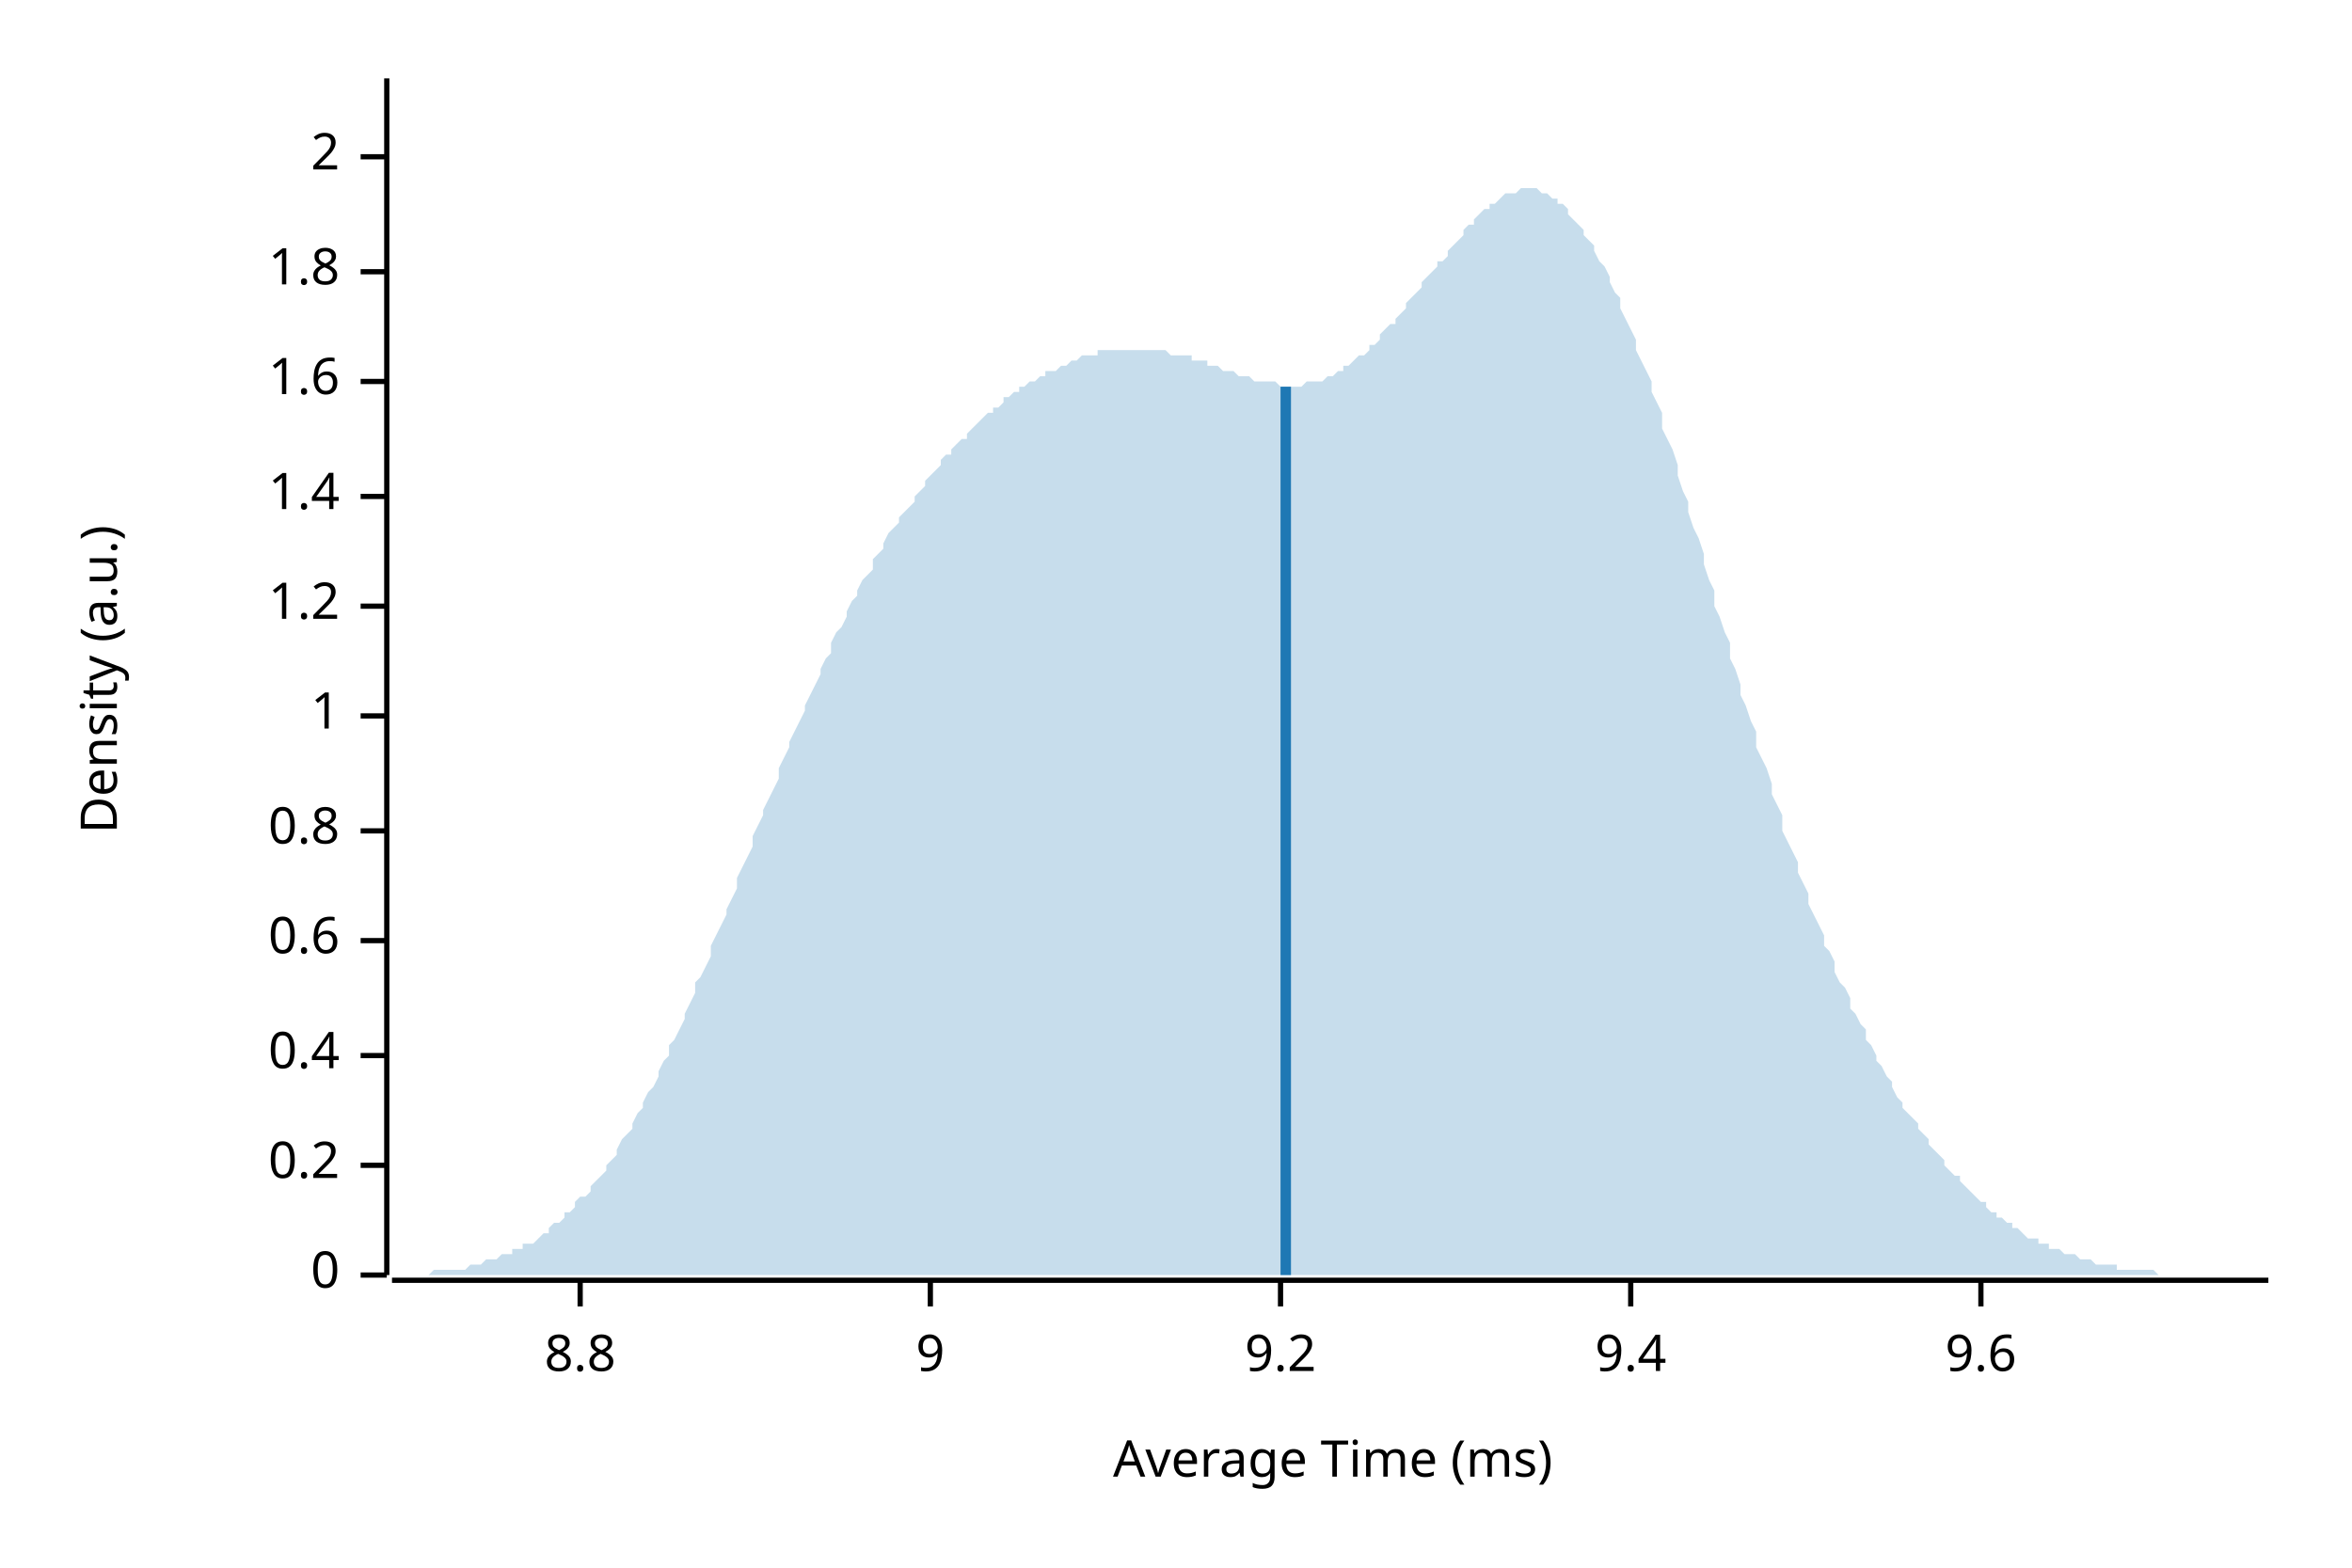
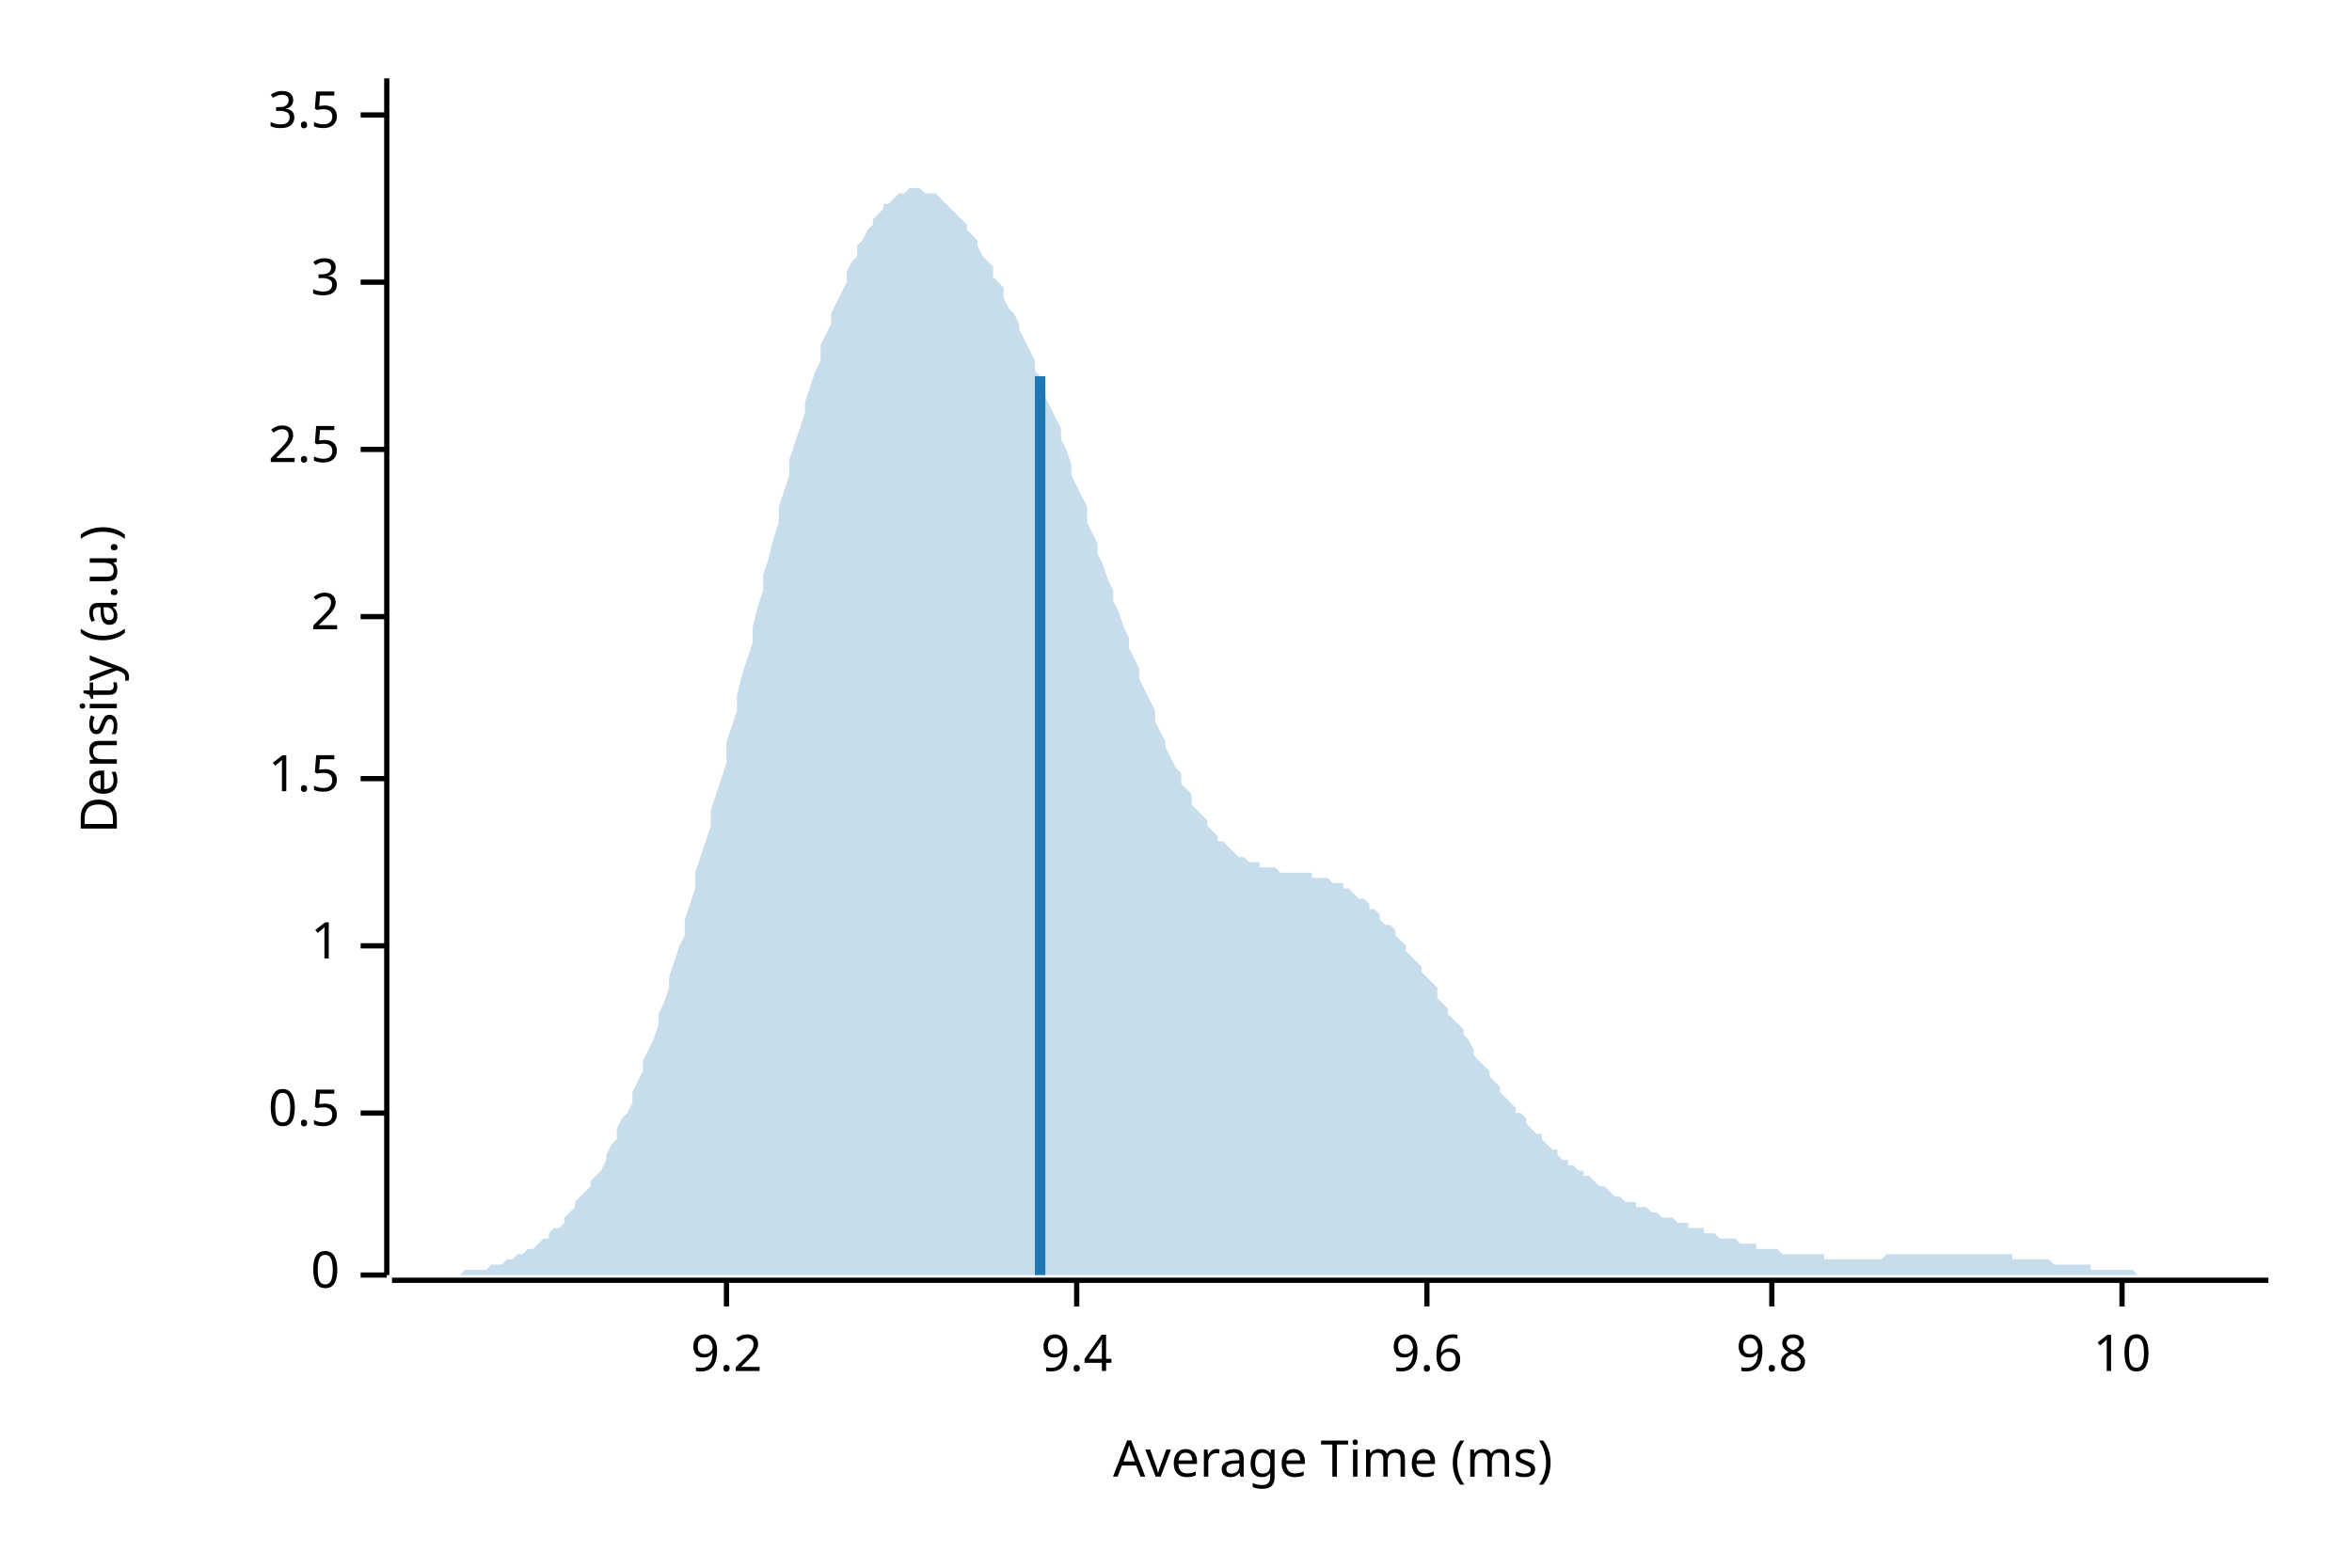
<svg xmlns="http://www.w3.org/2000/svg" width="450" height="300" viewBox="0 0 450 300">
  <text x="15" y="130" dy="0.76em" text-anchor="middle" font-family="sans-serif" font-size="9.677" opacity="1" fill="#000000" transform="rotate(270, 15, 130)">
Density (a.u.)
</text>
  <text x="255" y="285" dy="-0.5ex" text-anchor="middle" font-family="sans-serif" font-size="9.677" opacity="1" fill="#000000">
Average Time (ms)
</text>
  <polyline fill="none" opacity="1" stroke="#000000" stroke-width="1" points="74,15 74,244 " />
  <text x="65" y="244" dy="0.5ex" text-anchor="end" font-family="sans-serif" font-size="9.677" opacity="1" fill="#000000">
0
</text>
  <polyline fill="none" opacity="1" stroke="#000000" stroke-width="1" points="69,244 74,244 " />
-   <text x="65" y="223" dy="0.5ex" text-anchor="end" font-family="sans-serif" font-size="9.677" opacity="1" fill="#000000">
- 0.2
+   <text x="65" y="213" dy="0.5ex" text-anchor="end" font-family="sans-serif" font-size="9.677" opacity="1" fill="#000000">
+ 0.5
</text>
-   <polyline fill="none" opacity="1" stroke="#000000" stroke-width="1" points="69,223 74,223 " />
-   <text x="65" y="202" dy="0.5ex" text-anchor="end" font-family="sans-serif" font-size="9.677" opacity="1" fill="#000000">
- 0.4
- </text>
-   <polyline fill="none" opacity="1" stroke="#000000" stroke-width="1" points="69,202 74,202 " />
-   <text x="65" y="180" dy="0.5ex" text-anchor="end" font-family="sans-serif" font-size="9.677" opacity="1" fill="#000000">
- 0.6
- </text>
-   <polyline fill="none" opacity="1" stroke="#000000" stroke-width="1" points="69,180 74,180 " />
-   <text x="65" y="159" dy="0.5ex" text-anchor="end" font-family="sans-serif" font-size="9.677" opacity="1" fill="#000000">
- 0.8
- </text>
-   <polyline fill="none" opacity="1" stroke="#000000" stroke-width="1" points="69,159 74,159 " />
-   <text x="65" y="137" dy="0.5ex" text-anchor="end" font-family="sans-serif" font-size="9.677" opacity="1" fill="#000000">
+   <polyline fill="none" opacity="1" stroke="#000000" stroke-width="1" points="69,213 74,213 " />
+   <text x="65" y="181" dy="0.5ex" text-anchor="end" font-family="sans-serif" font-size="9.677" opacity="1" fill="#000000">
1
</text>
-   <polyline fill="none" opacity="1" stroke="#000000" stroke-width="1" points="69,137 74,137 " />
-   <text x="65" y="116" dy="0.5ex" text-anchor="end" font-family="sans-serif" font-size="9.677" opacity="1" fill="#000000">
- 1.2
+   <polyline fill="none" opacity="1" stroke="#000000" stroke-width="1" points="69,181 74,181 " />
+   <text x="65" y="149" dy="0.5ex" text-anchor="end" font-family="sans-serif" font-size="9.677" opacity="1" fill="#000000">
+ 1.5
</text>
-   <polyline fill="none" opacity="1" stroke="#000000" stroke-width="1" points="69,116 74,116 " />
-   <text x="65" y="95" dy="0.5ex" text-anchor="end" font-family="sans-serif" font-size="9.677" opacity="1" fill="#000000">
- 1.4
- </text>
-   <polyline fill="none" opacity="1" stroke="#000000" stroke-width="1" points="69,95 74,95 " />
-   <text x="65" y="73" dy="0.5ex" text-anchor="end" font-family="sans-serif" font-size="9.677" opacity="1" fill="#000000">
- 1.6
- </text>
-   <polyline fill="none" opacity="1" stroke="#000000" stroke-width="1" points="69,73 74,73 " />
-   <text x="65" y="52" dy="0.5ex" text-anchor="end" font-family="sans-serif" font-size="9.677" opacity="1" fill="#000000">
- 1.8
- </text>
-   <polyline fill="none" opacity="1" stroke="#000000" stroke-width="1" points="69,52 74,52 " />
-   <text x="65" y="30" dy="0.5ex" text-anchor="end" font-family="sans-serif" font-size="9.677" opacity="1" fill="#000000">
+   <polyline fill="none" opacity="1" stroke="#000000" stroke-width="1" points="69,149 74,149 " />
+   <text x="65" y="118" dy="0.5ex" text-anchor="end" font-family="sans-serif" font-size="9.677" opacity="1" fill="#000000">
2
</text>
-   <polyline fill="none" opacity="1" stroke="#000000" stroke-width="1" points="69,30 74,30 " />
+   <polyline fill="none" opacity="1" stroke="#000000" stroke-width="1" points="69,118 74,118 " />
+   <text x="65" y="86" dy="0.5ex" text-anchor="end" font-family="sans-serif" font-size="9.677" opacity="1" fill="#000000">
+ 2.5
+ </text>
+   <polyline fill="none" opacity="1" stroke="#000000" stroke-width="1" points="69,86 74,86 " />
+   <text x="65" y="54" dy="0.5ex" text-anchor="end" font-family="sans-serif" font-size="9.677" opacity="1" fill="#000000">
+ 3
+ </text>
+   <polyline fill="none" opacity="1" stroke="#000000" stroke-width="1" points="69,54 74,54 " />
+   <text x="65" y="22" dy="0.5ex" text-anchor="end" font-family="sans-serif" font-size="9.677" opacity="1" fill="#000000">
+ 3.5
+ </text>
+   <polyline fill="none" opacity="1" stroke="#000000" stroke-width="1" points="69,22 74,22 " />
  <polyline fill="none" opacity="1" stroke="#000000" stroke-width="1" points="75,245 434,245 " />
-   <text x="111" y="255" dy="0.76em" text-anchor="middle" font-family="sans-serif" font-size="9.677" opacity="1" fill="#000000">
- 8.8
- </text>
-   <polyline fill="none" opacity="1" stroke="#000000" stroke-width="1" points="111,245 111,250 " />
-   <text x="178" y="255" dy="0.76em" text-anchor="middle" font-family="sans-serif" font-size="9.677" opacity="1" fill="#000000">
- 9
- </text>
-   <polyline fill="none" opacity="1" stroke="#000000" stroke-width="1" points="178,245 178,250 " />
-   <text x="245" y="255" dy="0.76em" text-anchor="middle" font-family="sans-serif" font-size="9.677" opacity="1" fill="#000000">
+   <text x="139" y="255" dy="0.76em" text-anchor="middle" font-family="sans-serif" font-size="9.677" opacity="1" fill="#000000">
9.2
</text>
-   <polyline fill="none" opacity="1" stroke="#000000" stroke-width="1" points="245,245 245,250 " />
-   <text x="312" y="255" dy="0.76em" text-anchor="middle" font-family="sans-serif" font-size="9.677" opacity="1" fill="#000000">
+   <polyline fill="none" opacity="1" stroke="#000000" stroke-width="1" points="139,245 139,250 " />
+   <text x="206" y="255" dy="0.76em" text-anchor="middle" font-family="sans-serif" font-size="9.677" opacity="1" fill="#000000">
9.4
</text>
-   <polyline fill="none" opacity="1" stroke="#000000" stroke-width="1" points="312,245 312,250 " />
-   <text x="379" y="255" dy="0.76em" text-anchor="middle" font-family="sans-serif" font-size="9.677" opacity="1" fill="#000000">
+   <polyline fill="none" opacity="1" stroke="#000000" stroke-width="1" points="206,245 206,250 " />
+   <text x="273" y="255" dy="0.76em" text-anchor="middle" font-family="sans-serif" font-size="9.677" opacity="1" fill="#000000">
9.6
</text>
-   <polyline fill="none" opacity="1" stroke="#000000" stroke-width="1" points="379,245 379,250 " />
-   <polygon opacity="0.25" fill="#1F78B4" points="75,244 75,244 76,244 77,244 77,244 78,244 79,244 80,244 80,244 81,244 82,244 82,244 83,243 84,243 85,243 85,243 86,243 87,243 87,243 88,243 89,243 90,242 90,242 91,242 92,242 92,242 93,241 94,241 95,241 95,241 96,240 97,240 98,240 98,239 99,239 100,239 100,238 101,238 102,238 103,237 103,237 104,236 105,236 105,235 106,234 107,234 108,233 108,232 109,232 110,231 110,230 111,229 112,229 113,228 113,227 114,226 115,225 116,224 116,223 117,222 118,221 118,220 119,218 120,217 121,216 121,215 122,213 123,212 123,211 124,209 125,208 126,206 126,205 127,203 128,202 128,200 129,199 130,197 131,195 131,194 132,192 133,190 133,188 134,187 135,185 136,183 136,181 137,179 138,177 139,175 139,174 140,172 141,170 141,168 142,166 143,164 144,162 144,160 145,158 146,156 146,155 147,153 148,151 149,149 149,147 150,145 151,143 151,142 152,140 153,138 154,136 154,135 155,133 156,131 157,129 157,128 158,126 159,125 159,123 160,121 161,120 162,118 162,117 163,115 164,114 164,113 165,111 166,110 167,109 167,107 168,106 169,105 169,104 170,102 171,101 172,100 172,99 173,98 174,97 175,96 175,95 176,94 177,93 177,92 178,91 179,90 180,89 180,88 181,87 182,87 182,86 183,85 184,84 185,84 185,83 186,82 187,81 187,81 188,80 189,79 190,79 190,78 191,78 192,77 192,76 193,76 194,75 195,75 195,74 196,74 197,73 198,73 198,73 199,72 200,72 200,71 201,71 202,71 203,70 203,70 204,70 205,69 205,69 206,69 207,68 208,68 208,68 209,68 210,68 210,67 211,67 212,67 213,67 213,67 214,67 215,67 216,67 216,67 217,67 218,67 218,67 219,67 220,67 221,67 221,67 222,67 223,67 223,67 224,68 225,68 226,68 226,68 227,68 228,68 228,69 229,69 230,69 231,69 231,70 232,70 233,70 233,70 234,71 235,71 236,71 236,71 237,72 238,72 239,72 239,72 240,73 241,73 241,73 242,73 243,73 244,73 244,73 245,74 246,74 246,74 247,74 248,74 249,74 249,74 250,73 251,73 251,73 252,73 253,73 254,72 254,72 255,72 256,71 257,71 257,70 258,70 259,69 259,69 260,68 261,68 262,67 262,66 263,66 264,65 264,64 265,63 266,62 267,62 267,61 268,60 269,59 269,58 270,57 271,56 272,55 272,54 273,53 274,52 275,51 275,50 276,50 277,49 277,48 278,47 279,46 280,45 280,44 281,43 282,43 282,42 283,41 284,40 285,40 285,39 286,39 287,38 287,38 288,37 289,37 290,37 290,37 291,36 292,36 292,36 293,36 294,36 295,37 295,37 296,37 297,38 298,38 298,39 299,39 300,40 300,41 301,42 302,43 303,44 303,45 304,46 305,47 305,48 306,50 307,51 308,53 308,54 309,56 310,57 310,59 311,61 312,63 313,65 313,67 314,69 315,71 316,73 316,75 317,77 318,79 318,82 319,84 320,86 321,89 321,91 322,94 323,96 323,98 324,101 325,103 326,106 326,108 327,111 328,113 328,116 329,118 330,121 331,123 331,126 332,128 333,131 333,133 334,135 335,138 336,140 336,143 337,145 338,147 339,150 339,152 340,154 341,156 341,159 342,161 343,163 344,165 344,167 345,169 346,171 346,173 347,175 348,177 349,179 349,181 350,182 351,184 351,186 352,188 353,189 354,191 354,193 355,194 356,196 357,197 357,199 358,200 359,202 359,203 360,204 361,206 362,207 362,208 363,210 364,211 364,212 365,213 366,214 367,215 367,216 368,217 369,218 369,219 370,220 371,221 372,222 372,223 373,224 374,225 375,225 375,226 376,227 377,228 377,228 378,229 379,230 380,230 380,231 381,232 382,232 382,233 383,233 384,234 385,234 385,235 386,235 387,236 387,236 388,237 389,237 390,237 390,238 391,238 392,238 392,239 393,239 394,239 395,240 395,240 396,240 397,240 398,241 398,241 399,241 400,241 400,241 401,242 402,242 403,242 403,242 404,242 405,242 405,243 406,243 407,243 408,243 408,243 409,243 410,243 410,243 411,243 412,243 413,244 413,244 414,244 415,244 416,244 416,244 417,244 418,244 418,244 419,244 420,244 421,244 421,244 422,244 423,244 423,244 424,244 425,244 426,244 426,244 427,244 428,244 428,244 429,244 430,244 431,244 431,244 432,244 433,244 434,244 434,244 75,244 " />
-   <polyline fill="none" opacity="1" stroke="#1F78B4" stroke-width="2" points="246,244 246,74 " />
+   <polyline fill="none" opacity="1" stroke="#000000" stroke-width="1" points="273,245 273,250 " />
+   <text x="339" y="255" dy="0.76em" text-anchor="middle" font-family="sans-serif" font-size="9.677" opacity="1" fill="#000000">
+ 9.8
+ </text>
+   <polyline fill="none" opacity="1" stroke="#000000" stroke-width="1" points="339,245 339,250 " />
+   <text x="406" y="255" dy="0.76em" text-anchor="middle" font-family="sans-serif" font-size="9.677" opacity="1" fill="#000000">
+ 10
+ </text>
+   <polyline fill="none" opacity="1" stroke="#000000" stroke-width="1" points="406,245 406,250 " />
+   <polygon opacity="0.25" fill="#1F78B4" points="75,244 75,244 76,244 77,244 77,244 78,244 79,244 80,244 80,244 81,244 82,244 82,244 83,244 84,244 85,244 85,244 86,244 87,244 87,244 88,244 89,243 90,243 90,243 91,243 92,243 92,243 93,243 94,242 95,242 95,242 96,242 97,241 98,241 98,241 99,240 100,240 100,240 101,239 102,239 103,238 103,238 104,237 105,237 105,236 106,235 107,235 108,234 108,233 109,232 110,231 110,230 111,229 112,228 113,227 113,226 114,225 115,224 116,222 116,221 117,219 118,218 118,216 119,214 120,213 121,211 121,209 122,207 123,205 123,203 124,201 125,199 126,196 126,194 127,192 128,189 128,187 129,184 130,181 131,179 131,176 132,173 133,170 133,167 134,164 135,161 136,158 136,155 137,152 138,149 139,146 139,142 140,139 141,136 141,133 142,129 143,126 144,123 144,120 145,116 146,113 146,110 147,107 148,103 149,100 149,97 150,94 151,91 151,88 152,85 153,82 154,79 154,77 155,74 156,71 157,69 157,66 158,64 159,62 159,60 160,58 161,56 162,54 162,52 163,50 164,49 164,47 165,46 166,44 167,43 167,42 168,41 169,40 169,39 170,39 171,38 172,37 172,37 173,37 174,36 175,36 175,36 176,36 177,37 177,37 178,37 179,37 180,38 180,38 181,39 182,40 182,40 183,41 184,42 185,43 185,44 186,45 187,46 187,47 188,49 189,50 190,51 190,53 191,54 192,55 192,57 193,59 194,60 195,62 195,63 196,65 197,67 198,69 198,71 199,72 200,74 200,76 201,78 202,80 203,82 203,84 204,86 205,89 205,91 206,93 207,95 208,97 208,100 209,102 210,104 210,106 211,108 212,111 213,113 213,115 214,117 215,120 216,122 216,124 217,126 218,128 218,130 219,132 220,134 221,136 221,138 222,140 223,142 223,143 224,145 225,147 226,148 226,150 227,151 228,152 228,154 229,155 230,156 231,157 231,158 232,159 233,160 233,161 234,161 235,162 236,163 236,163 237,164 238,164 239,165 239,165 240,165 241,165 241,166 242,166 243,166 244,166 244,166 245,167 246,167 246,167 247,167 248,167 249,167 249,167 250,167 251,167 251,168 252,168 253,168 254,168 254,168 255,169 256,169 257,169 257,170 258,170 259,171 259,171 260,172 261,172 262,173 262,174 263,174 264,175 264,176 265,177 266,177 267,178 267,179 268,180 269,181 269,182 270,183 271,184 272,185 272,186 273,187 274,188 275,189 275,191 276,192 277,193 277,194 278,195 279,196 280,197 280,198 281,199 282,201 282,202 283,203 284,204 285,205 285,206 286,207 287,208 287,209 288,210 289,211 290,212 290,213 291,213 292,214 292,215 293,216 294,217 295,217 295,218 296,219 297,220 298,220 298,221 299,222 300,222 300,223 301,223 302,224 303,224 303,225 304,225 305,226 305,226 306,227 307,227 308,228 308,228 309,229 310,229 310,229 311,230 312,230 313,230 313,231 314,231 315,231 316,232 316,232 317,232 318,233 318,233 319,233 320,233 321,234 321,234 322,234 323,234 323,235 324,235 325,235 326,235 326,236 327,236 328,236 328,236 329,237 330,237 331,237 331,237 332,237 333,238 333,238 334,238 335,238 336,238 336,239 337,239 338,239 339,239 339,239 340,239 341,240 341,240 342,240 343,240 344,240 344,240 345,240 346,240 346,240 347,240 348,240 349,240 349,241 350,241 351,241 351,241 352,241 353,241 354,241 354,241 355,241 356,241 357,241 357,241 358,241 359,241 359,241 360,241 361,240 362,240 362,240 363,240 364,240 364,240 365,240 366,240 367,240 367,240 368,240 369,240 369,240 370,240 371,240 372,240 372,240 373,240 374,240 375,240 375,240 376,240 377,240 377,240 378,240 379,240 380,240 380,240 381,240 382,240 382,240 383,240 384,240 385,240 385,241 386,241 387,241 387,241 388,241 389,241 390,241 390,241 391,241 392,241 392,241 393,242 394,242 395,242 395,242 396,242 397,242 398,242 398,242 399,242 400,242 400,243 401,243 402,243 403,243 403,243 404,243 405,243 405,243 406,243 407,243 408,243 408,243 409,244 410,244 410,244 411,244 412,244 413,244 413,244 414,244 415,244 416,244 416,244 417,244 418,244 418,244 419,244 420,244 421,244 421,244 422,244 423,244 423,244 424,244 425,244 426,244 426,244 427,244 428,244 428,244 429,244 430,244 431,244 431,244 432,244 433,244 434,244 434,244 75,244 " />
+   <polyline fill="none" opacity="1" stroke="#1F78B4" stroke-width="2" points="199,244 199,72 " />
</svg>
